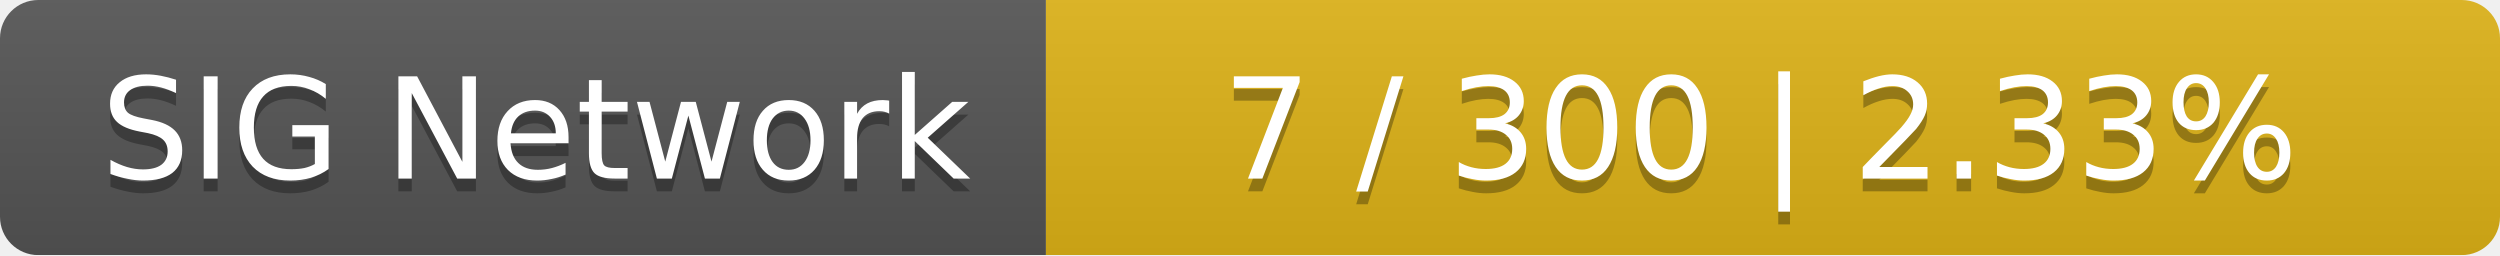
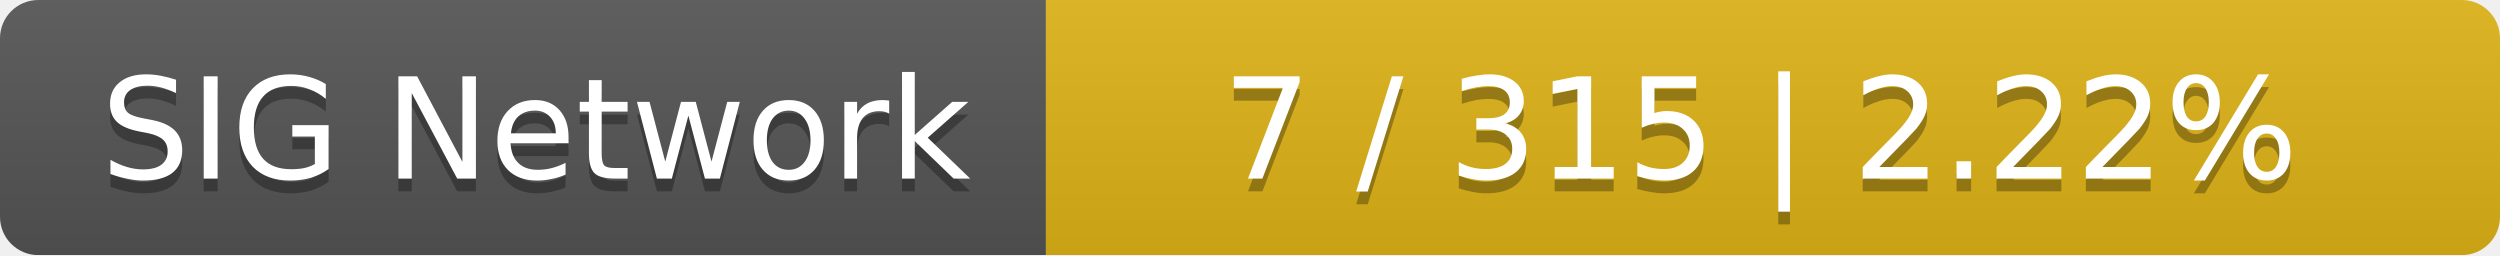
<svg xmlns="http://www.w3.org/2000/svg" width="196" height="20">
  <linearGradient id="smooth" x2="0" y2="100%">
    <stop offset="0" stop-color="#bbb" stop-opacity=".1" />
    <stop offset="1" stop-opacity=".1" />
  </linearGradient>
  <mask id="round">
    <rect width="196" height="20" rx="3" fill="#fff" />
  </mask>
  <g mask="url(#round)">
    <rect width="82" height="20" fill="#555" />
    <rect x="82" width="114" height="20" fill="#dfb317" />
    <rect width="196" height="20" fill="url(#smooth)" />
  </g>
  <g fill="#fff" text-anchor="middle" font-family="DejaVu Sans,Verdana,Geneva,sans-serif" font-size="11">
    <text x="42" y="15" fill="#010101" fill-opacity=".3">SIG Network</text>
    <text x="42" y="14">SIG Network</text>
-     <text x="138" y="15" fill="#010101" fill-opacity=".3">7 / 300    |    2.33%</text>
-     <text x="138" y="14">7 / 300    |    2.33%</text>
+     <text x="138" y="15" fill="#010101" fill-opacity=".3">7 / 315    |    2.22%</text>
+     <text x="138" y="14">7 / 315    |    2.22%</text>
  </g>
</svg>
